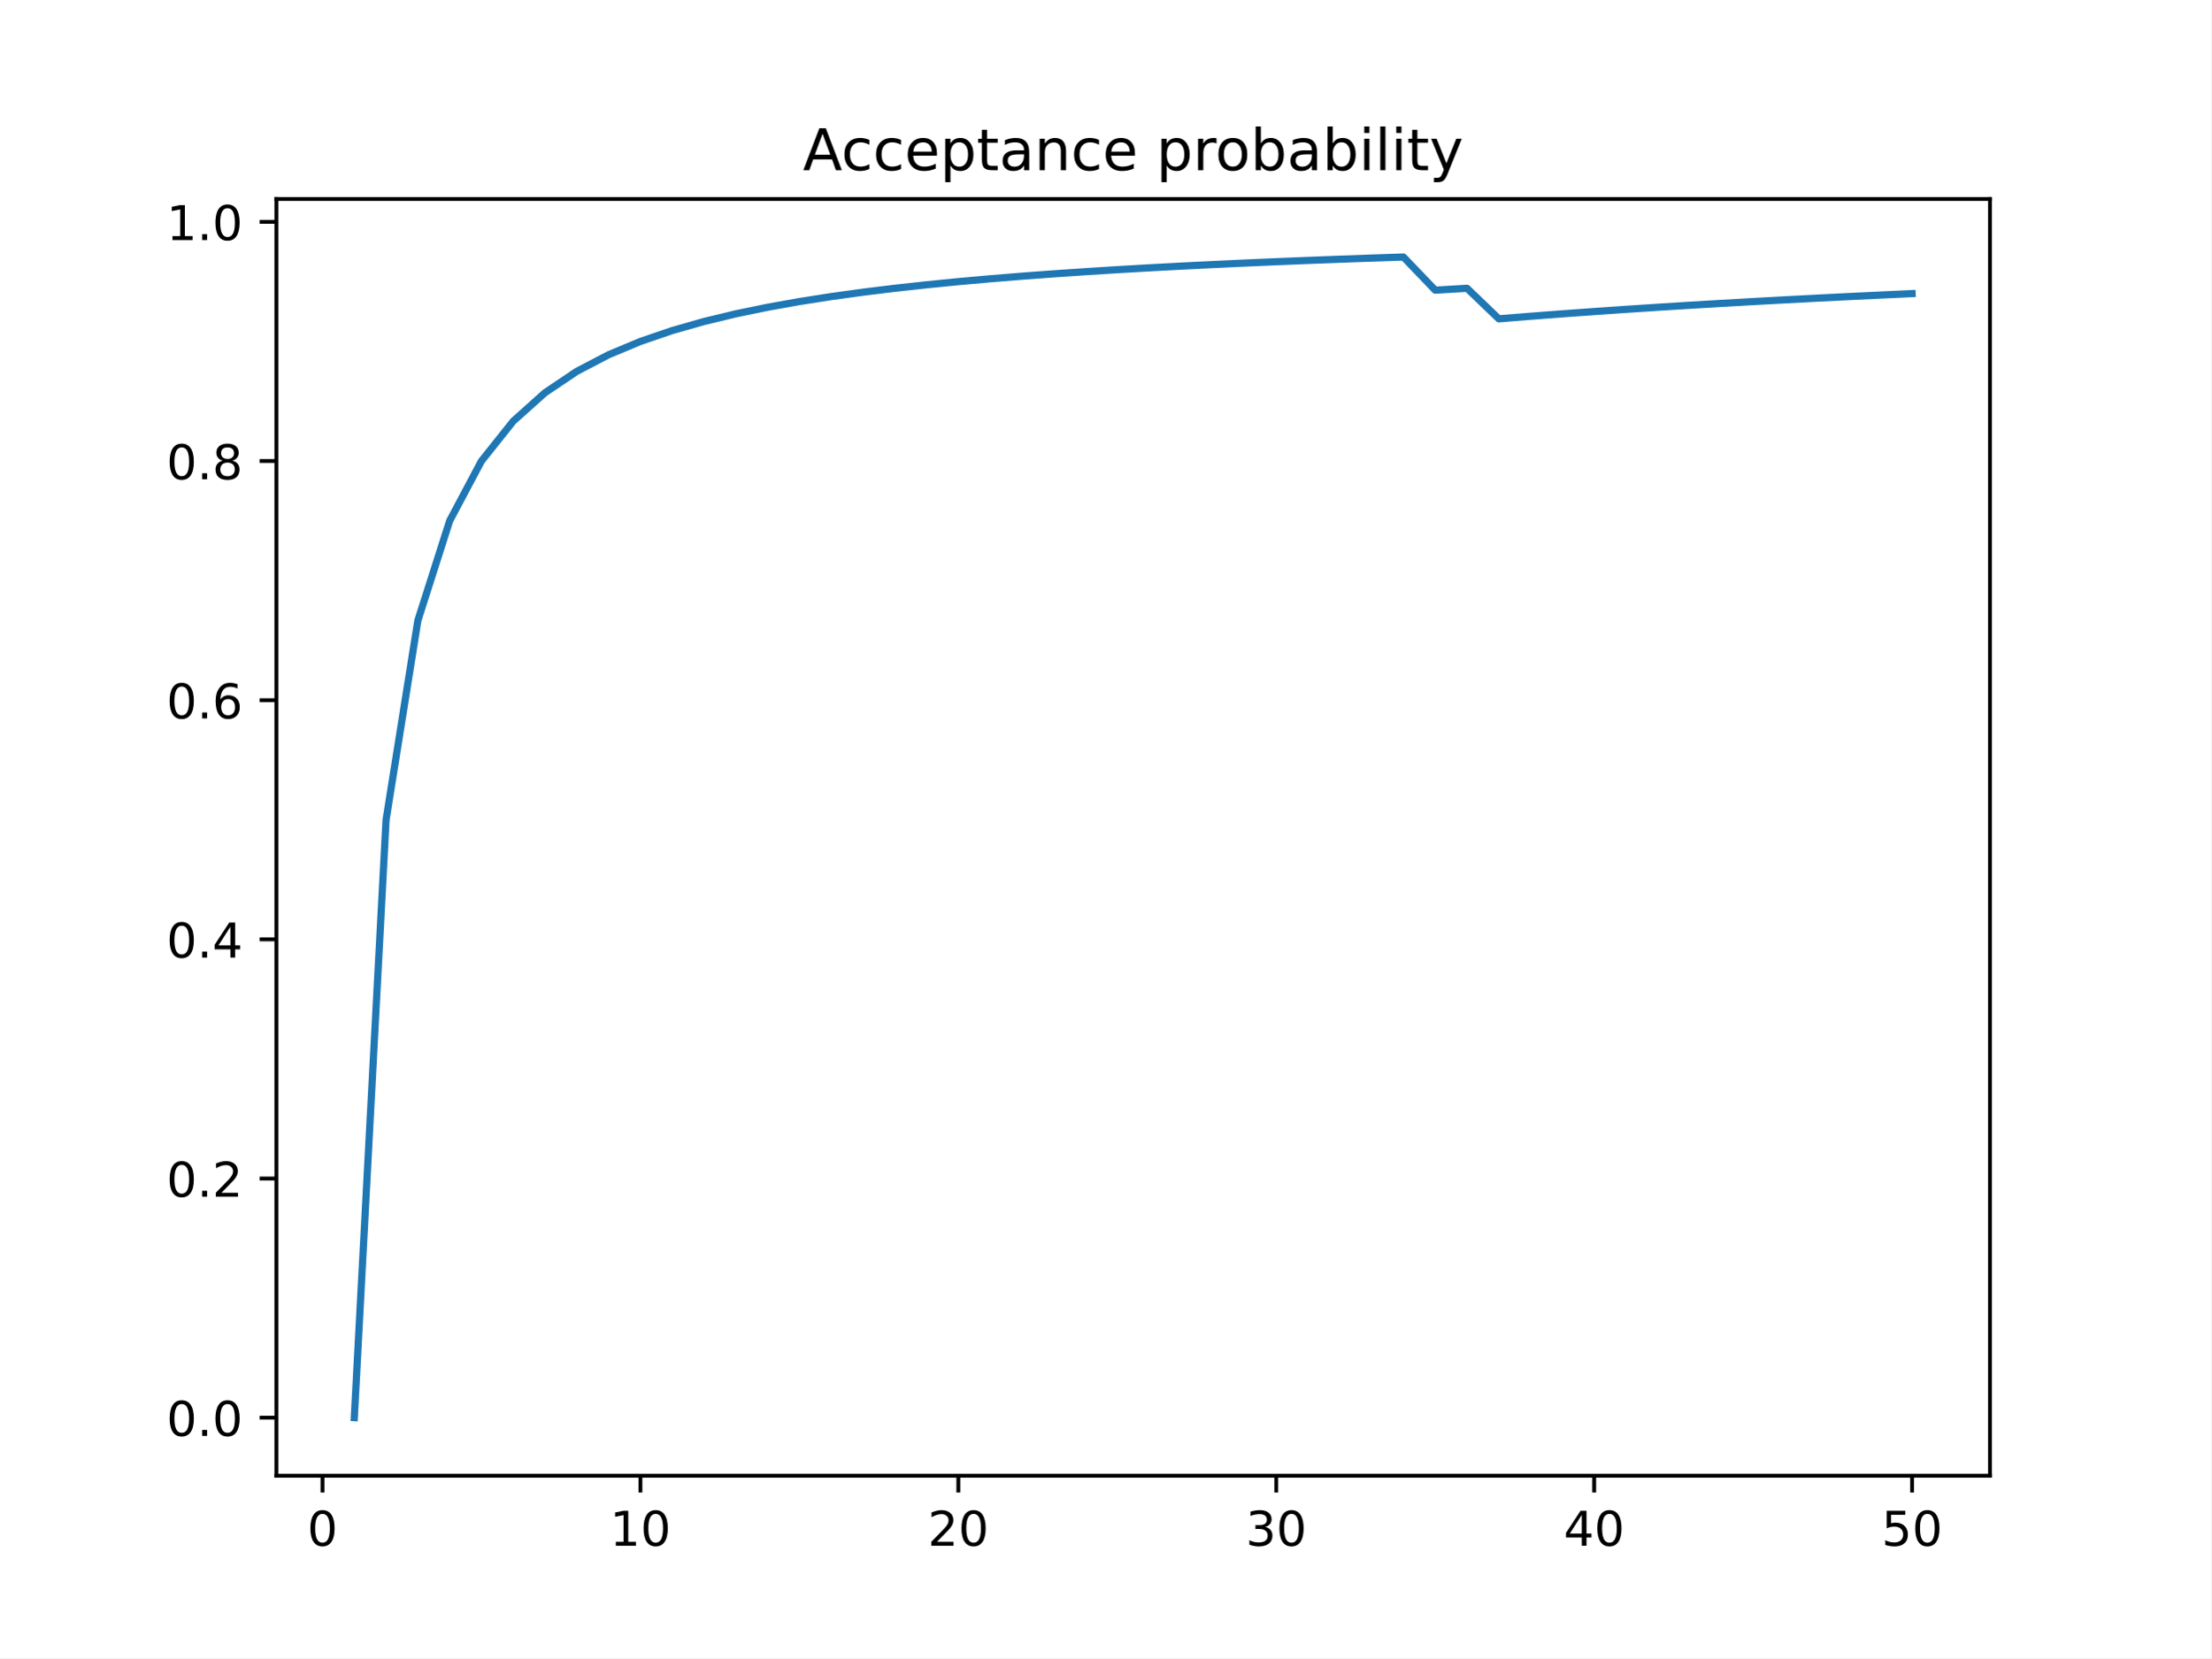
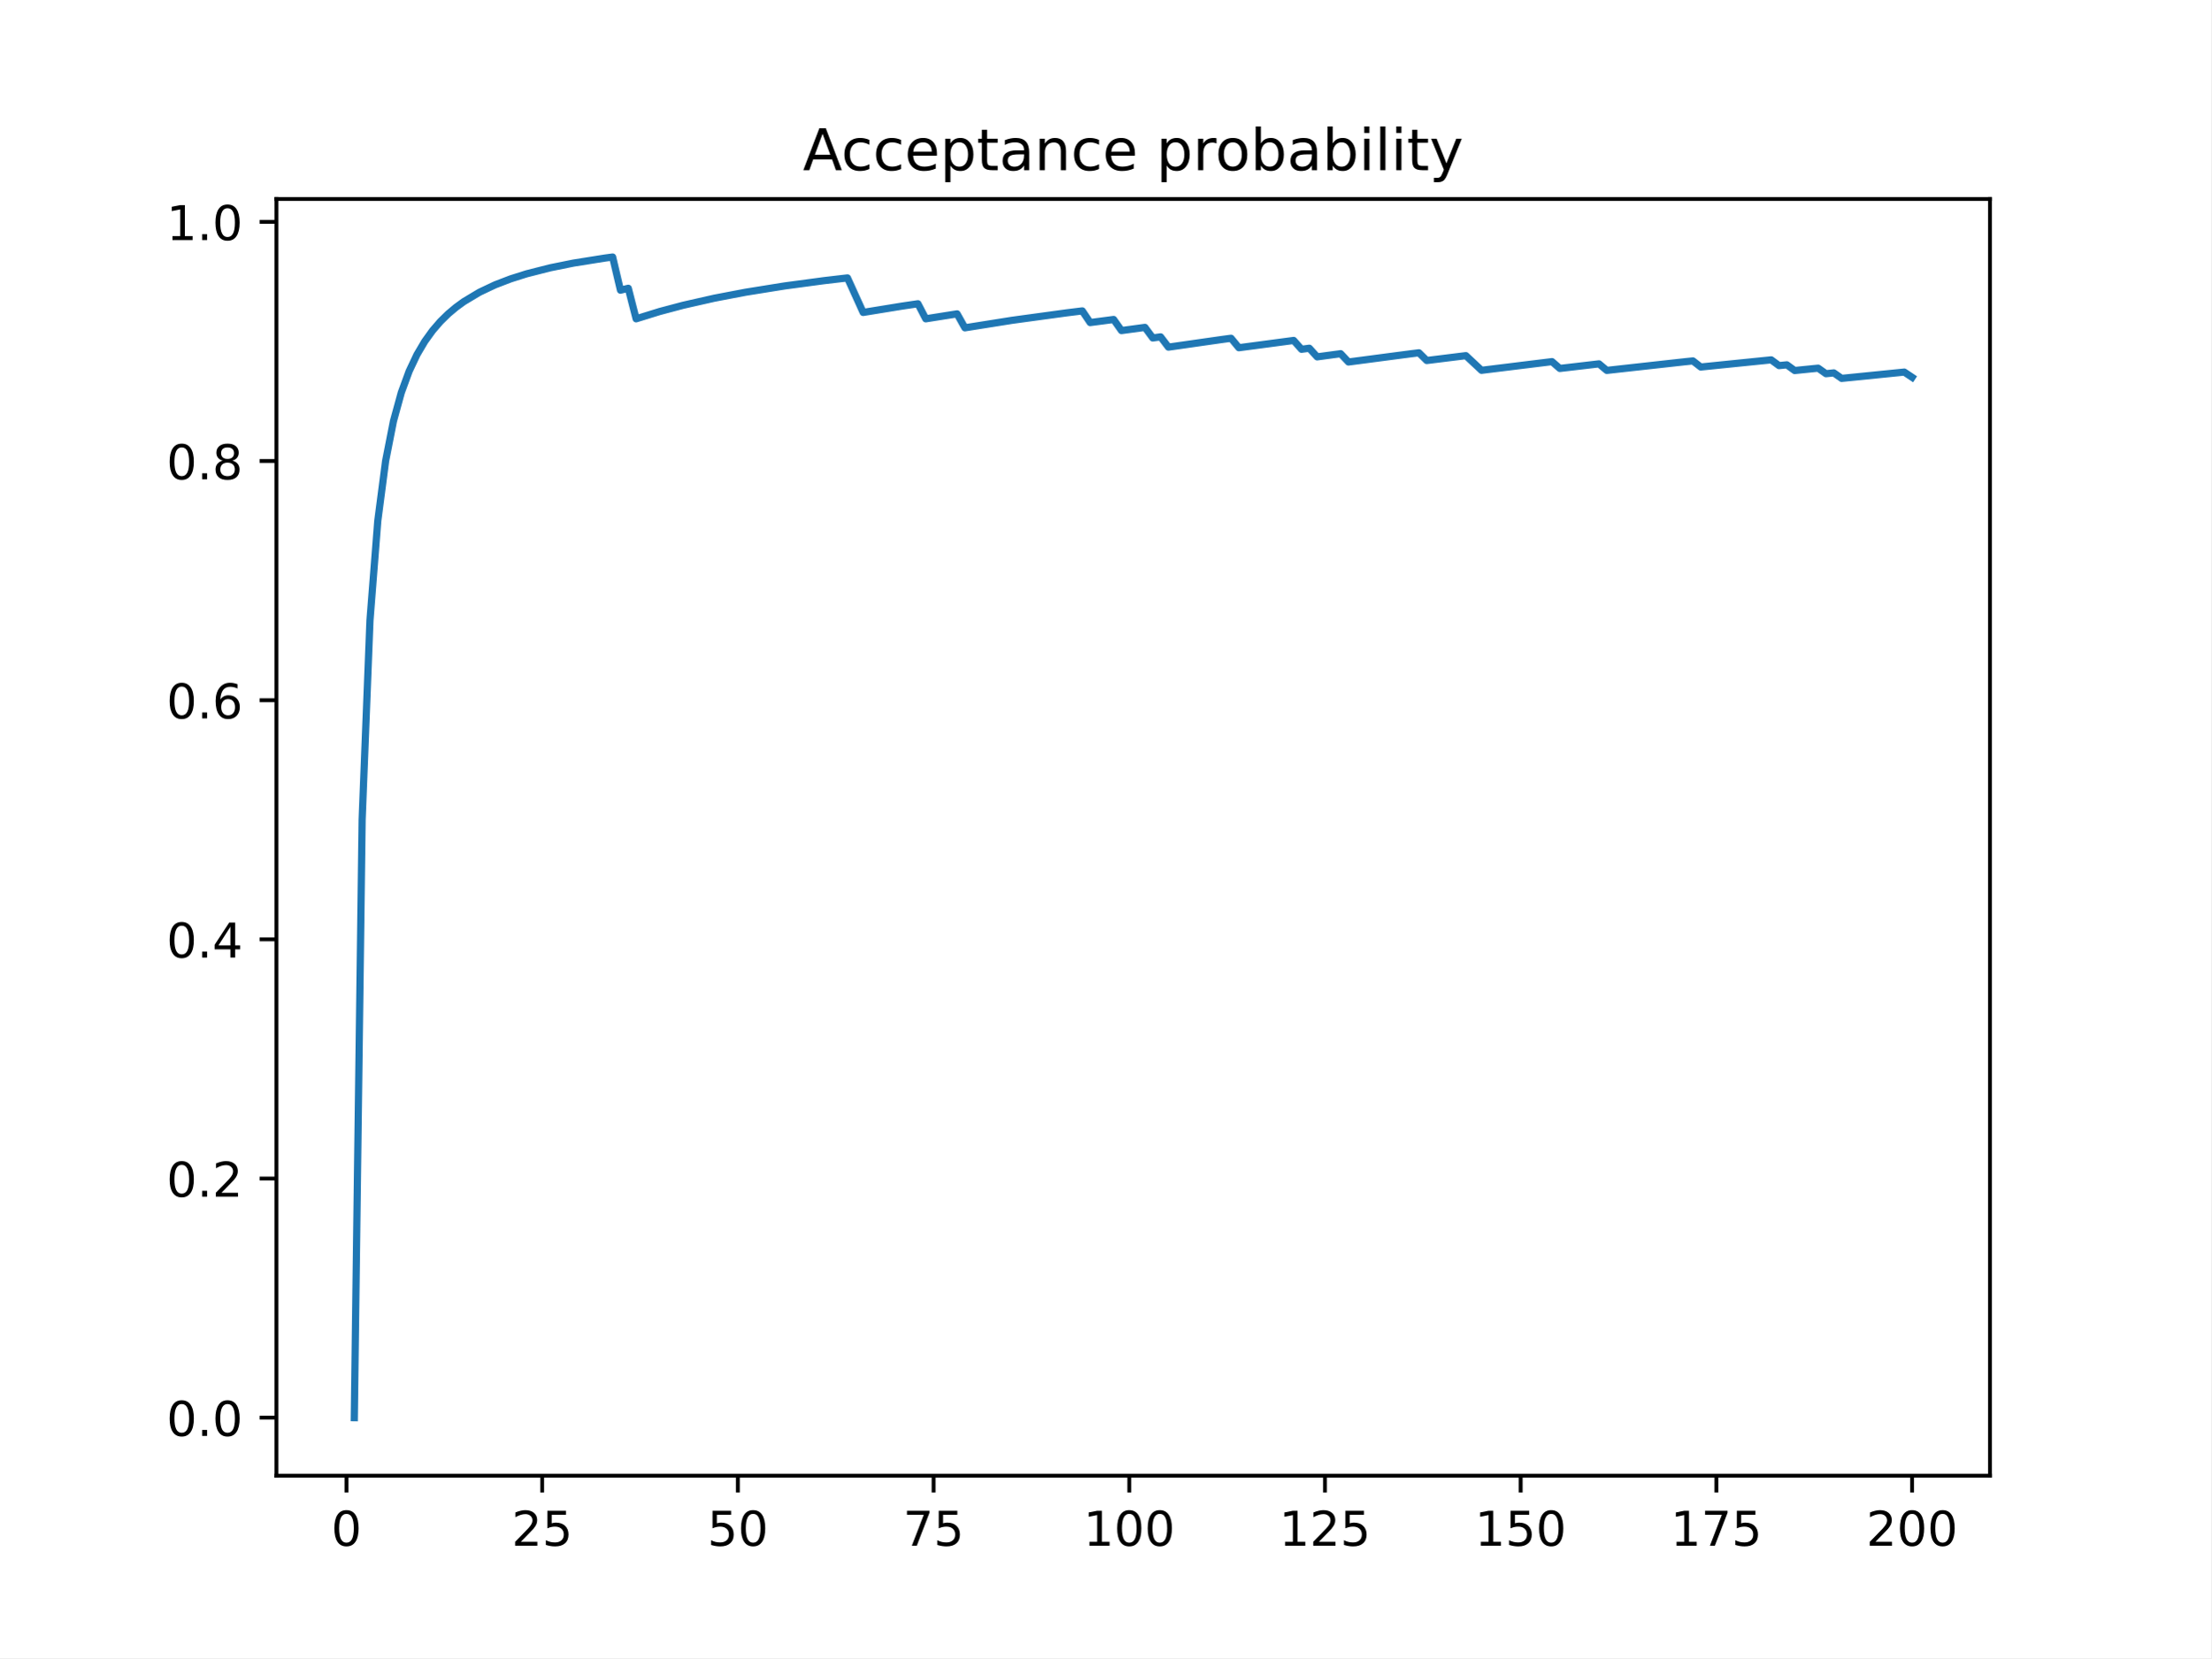
<svg xmlns="http://www.w3.org/2000/svg" xmlns:xlink="http://www.w3.org/1999/xlink" height="345.6pt" version="1.1" viewBox="0 0 460.8 345.6" width="460.8pt">
  <defs>
    <style type="text/css">
*{stroke-linecap:butt;stroke-linejoin:round;}
  </style>
  </defs>
  <g id="figure_1">
    <g id="patch_1">
      <path d="M 0 345.6  L 460.8 345.6  L 460.8 0  L 0 0  z " style="fill:#ffffff;" />
    </g>
    <g id="axes_1">
      <g id="patch_2">
        <path d="M 57.6 307.584  L 414.72 307.584  L 414.72 41.472  L 57.6 41.472  z " style="fill:#ffffff;" />
      </g>
      <g id="matplotlib.axis_1">
        <g id="xtick_1">
          <g id="line2d_1">
            <defs>
-               <path d="M 0 0  L 0 3.5  " id="mfec09d3165" style="stroke:#000000;stroke-width:0.8;" />
-             </defs>
-             <g>
-               <use style="stroke:#000000;stroke-width:0.8;" x="67.207" xlink:href="#mfec09d3165" y="307.584" />
+               <path d="M 0 0  L 0 3.5  " id="mda0c62e0a3" style="stroke:#000000;stroke-width:0.8;" />
+             </defs>
+             <g>
+               <use style="stroke:#000000;stroke-width:0.8;" x="72.201" xlink:href="#mda0c62e0a3" y="307.584" />
            </g>
          </g>
          <g id="text_1">
            <defs>
              <path d="M 31.781 66.406  Q 24.172 66.406 20.328 58.906  Q 16.5 51.422 16.5 36.375  Q 16.5 21.391 20.328 13.891  Q 24.172 6.391 31.781 6.391  Q 39.453 6.391 43.281 13.891  Q 47.125 21.391 47.125 36.375  Q 47.125 51.422 43.281 58.906  Q 39.453 66.406 31.781 66.406  z M 31.781 74.219  Q 44.047 74.219 50.516 64.516  Q 56.984 54.828 56.984 36.375  Q 56.984 17.969 50.516 8.266  Q 44.047 -1.422 31.781 -1.422  Q 19.531 -1.422 13.062 8.266  Q 6.594 17.969 6.594 36.375  Q 6.594 54.828 13.062 64.516  Q 19.531 74.219 31.781 74.219  z " id="DejaVuSans-48" />
            </defs>
-             <g transform="translate(64.02587 322.1824)scale(0.1 -0.1)">
+             <g transform="translate(69.02005 322.1824)scale(0.1 -0.1)">
              <use xlink:href="#DejaVuSans-48" />
            </g>
          </g>
        </g>
        <g id="xtick_2">
          <g id="line2d_2">
            <g>
-               <use style="stroke:#000000;stroke-width:0.8;" x="133.463" xlink:href="#mfec09d3165" y="307.584" />
+               <use style="stroke:#000000;stroke-width:0.8;" x="112.987" xlink:href="#mda0c62e0a3" y="307.584" />
            </g>
          </g>
          <g id="text_2">
            <defs>
-               <path d="M 12.406 8.297  L 28.516 8.297  L 28.516 63.922  L 10.984 60.406  L 10.984 69.391  L 28.422 72.906  L 38.281 72.906  L 38.281 8.297  L 54.391 8.297  L 54.391 0  L 12.406 0  z " id="DejaVuSans-49" />
-             </defs>
-             <g transform="translate(127.1007 322.1824)scale(0.1 -0.1)">
-               <use xlink:href="#DejaVuSans-49" />
-               <use x="63.623" xlink:href="#DejaVuSans-48" />
+               <path d="M 19.188 8.297  L 53.609 8.297  L 53.609 0  L 7.328 0  L 7.328 8.297  Q 12.938 14.109 22.625 23.891  Q 32.328 33.688 34.812 36.531  Q 39.547 41.844 41.422 45.531  Q 43.312 49.219 43.312 52.781  Q 43.312 58.594 39.234 62.25  Q 35.156 65.922 28.609 65.922  Q 23.969 65.922 18.812 64.312  Q 13.672 62.703 7.812 59.422  L 7.812 69.391  Q 13.766 71.781 18.938 73  Q 24.125 74.219 28.422 74.219  Q 39.75 74.219 46.484 68.547  Q 53.219 62.891 53.219 53.422  Q 53.219 48.922 51.531 44.891  Q 49.859 40.875 45.406 35.406  Q 44.188 33.984 37.641 27.219  Q 31.109 20.453 19.188 8.297  z " id="DejaVuSans-50" />
+               <path d="M 10.797 72.906  L 49.516 72.906  L 49.516 64.594  L 19.828 64.594  L 19.828 46.734  Q 21.969 47.469 24.109 47.828  Q 26.266 48.188 28.422 48.188  Q 40.625 48.188 47.75 41.5  Q 54.891 34.812 54.891 23.391  Q 54.891 11.625 47.562 5.094  Q 40.234 -1.422 26.906 -1.422  Q 22.312 -1.422 17.547 -0.641  Q 12.797 0.141 7.719 1.703  L 7.719 11.625  Q 12.109 9.234 16.797 8.062  Q 21.484 6.891 26.703 6.891  Q 35.156 6.891 40.078 11.328  Q 45.016 15.766 45.016 23.391  Q 45.016 31 40.078 35.438  Q 35.156 39.891 26.703 39.891  Q 22.75 39.891 18.812 39.016  Q 14.891 38.141 10.797 36.281  z " id="DejaVuSans-53" />
+             </defs>
+             <g transform="translate(106.6245 322.1824)scale(0.1 -0.1)">
+               <use xlink:href="#DejaVuSans-50" />
+               <use x="63.623" xlink:href="#DejaVuSans-53" />
            </g>
          </g>
        </g>
        <g id="xtick_3">
          <g id="line2d_3">
            <g>
-               <use style="stroke:#000000;stroke-width:0.8;" x="199.719" xlink:href="#mfec09d3165" y="307.584" />
+               <use style="stroke:#000000;stroke-width:0.8;" x="153.773" xlink:href="#mda0c62e0a3" y="307.584" />
            </g>
          </g>
          <g id="text_3">
-             <defs>
-               <path d="M 19.188 8.297  L 53.609 8.297  L 53.609 0  L 7.328 0  L 7.328 8.297  Q 12.938 14.109 22.625 23.891  Q 32.328 33.688 34.812 36.531  Q 39.547 41.844 41.422 45.531  Q 43.312 49.219 43.312 52.781  Q 43.312 58.594 39.234 62.25  Q 35.156 65.922 28.609 65.922  Q 23.969 65.922 18.812 64.312  Q 13.672 62.703 7.812 59.422  L 7.812 69.391  Q 13.766 71.781 18.938 73  Q 24.125 74.219 28.422 74.219  Q 39.75 74.219 46.484 68.547  Q 53.219 62.891 53.219 53.422  Q 53.219 48.922 51.531 44.891  Q 49.859 40.875 45.406 35.406  Q 44.188 33.984 37.641 27.219  Q 31.109 20.453 19.188 8.297  z " id="DejaVuSans-50" />
-             </defs>
-             <g transform="translate(193.3567 322.1824)scale(0.1 -0.1)">
+             <g transform="translate(147.4103 322.1824)scale(0.1 -0.1)">
+               <use xlink:href="#DejaVuSans-53" />
+               <use x="63.623" xlink:href="#DejaVuSans-48" />
+             </g>
+           </g>
+         </g>
+         <g id="xtick_4">
+           <g id="line2d_4">
+             <g>
+               <use style="stroke:#000000;stroke-width:0.8;" x="194.559" xlink:href="#mda0c62e0a3" y="307.584" />
+             </g>
+           </g>
+           <g id="text_4">
+             <defs>
+               <path d="M 8.203 72.906  L 55.078 72.906  L 55.078 68.703  L 28.609 0  L 18.312 0  L 43.219 64.594  L 8.203 64.594  z " id="DejaVuSans-55" />
+             </defs>
+             <g transform="translate(188.196 322.1824)scale(0.1 -0.1)">
+               <use xlink:href="#DejaVuSans-55" />
+               <use x="63.623" xlink:href="#DejaVuSans-53" />
+             </g>
+           </g>
+         </g>
+         <g id="xtick_5">
+           <g id="line2d_5">
+             <g>
+               <use style="stroke:#000000;stroke-width:0.8;" x="235.344" xlink:href="#mda0c62e0a3" y="307.584" />
+             </g>
+           </g>
+           <g id="text_5">
+             <defs>
+               <path d="M 12.406 8.297  L 28.516 8.297  L 28.516 63.922  L 10.984 60.406  L 10.984 69.391  L 28.422 72.906  L 38.281 72.906  L 38.281 8.297  L 54.391 8.297  L 54.391 0  L 12.406 0  z " id="DejaVuSans-49" />
+             </defs>
+             <g transform="translate(225.8005 322.1824)scale(0.1 -0.1)">
+               <use xlink:href="#DejaVuSans-49" />
+               <use x="63.623" xlink:href="#DejaVuSans-48" />
+               <use x="127.246" xlink:href="#DejaVuSans-48" />
+             </g>
+           </g>
+         </g>
+         <g id="xtick_6">
+           <g id="line2d_6">
+             <g>
+               <use style="stroke:#000000;stroke-width:0.8;" x="276.13" xlink:href="#mda0c62e0a3" y="307.584" />
+             </g>
+           </g>
+           <g id="text_6">
+             <g transform="translate(266.5863 322.1824)scale(0.1 -0.1)">
+               <use xlink:href="#DejaVuSans-49" />
+               <use x="63.623" xlink:href="#DejaVuSans-50" />
+               <use x="127.246" xlink:href="#DejaVuSans-53" />
+             </g>
+           </g>
+         </g>
+         <g id="xtick_7">
+           <g id="line2d_7">
+             <g>
+               <use style="stroke:#000000;stroke-width:0.8;" x="316.916" xlink:href="#mda0c62e0a3" y="307.584" />
+             </g>
+           </g>
+           <g id="text_7">
+             <g transform="translate(307.372 322.1824)scale(0.1 -0.1)">
+               <use xlink:href="#DejaVuSans-49" />
+               <use x="63.623" xlink:href="#DejaVuSans-53" />
+               <use x="127.246" xlink:href="#DejaVuSans-48" />
+             </g>
+           </g>
+         </g>
+         <g id="xtick_8">
+           <g id="line2d_8">
+             <g>
+               <use style="stroke:#000000;stroke-width:0.8;" x="357.702" xlink:href="#mda0c62e0a3" y="307.584" />
+             </g>
+           </g>
+           <g id="text_8">
+             <g transform="translate(348.1578 322.1824)scale(0.1 -0.1)">
+               <use xlink:href="#DejaVuSans-49" />
+               <use x="63.623" xlink:href="#DejaVuSans-55" />
+               <use x="127.246" xlink:href="#DejaVuSans-53" />
+             </g>
+           </g>
+         </g>
+         <g id="xtick_9">
+           <g id="line2d_9">
+             <g>
+               <use style="stroke:#000000;stroke-width:0.8;" x="398.487" xlink:href="#mda0c62e0a3" y="307.584" />
+             </g>
+           </g>
+           <g id="text_9">
+             <g transform="translate(388.9435 322.1824)scale(0.1 -0.1)">
              <use xlink:href="#DejaVuSans-50" />
              <use x="63.623" xlink:href="#DejaVuSans-48" />
-             </g>
-           </g>
-         </g>
-         <g id="xtick_4">
-           <g id="line2d_4">
-             <g>
-               <use style="stroke:#000000;stroke-width:0.8;" x="265.975" xlink:href="#mfec09d3165" y="307.584" />
-             </g>
-           </g>
-           <g id="text_4">
-             <defs>
-               <path d="M 40.578 39.312  Q 47.656 37.797 51.625 33  Q 55.609 28.219 55.609 21.188  Q 55.609 10.406 48.188 4.484  Q 40.766 -1.422 27.094 -1.422  Q 22.516 -1.422 17.656 -0.516  Q 12.797 0.391 7.625 2.203  L 7.625 11.719  Q 11.719 9.328 16.594 8.109  Q 21.484 6.891 26.812 6.891  Q 36.078 6.891 40.938 10.547  Q 45.797 14.203 45.797 21.188  Q 45.797 27.641 41.281 31.266  Q 36.766 34.906 28.719 34.906  L 20.219 34.906  L 20.219 43.016  L 29.109 43.016  Q 36.375 43.016 40.234 45.922  Q 44.094 48.828 44.094 54.297  Q 44.094 59.906 40.109 62.906  Q 36.141 65.922 28.719 65.922  Q 24.656 65.922 20.016 65.031  Q 15.375 64.156 9.812 62.312  L 9.812 71.094  Q 15.438 72.656 20.344 73.438  Q 25.25 74.219 29.594 74.219  Q 40.828 74.219 47.359 69.109  Q 53.906 64.016 53.906 55.328  Q 53.906 49.266 50.438 45.094  Q 46.969 40.922 40.578 39.312  z " id="DejaVuSans-51" />
-             </defs>
-             <g transform="translate(259.6127 322.1824)scale(0.1 -0.1)">
-               <use xlink:href="#DejaVuSans-51" />
-               <use x="63.623" xlink:href="#DejaVuSans-48" />
-             </g>
-           </g>
-         </g>
-         <g id="xtick_5">
-           <g id="line2d_5">
-             <g>
-               <use style="stroke:#000000;stroke-width:0.8;" x="332.231" xlink:href="#mfec09d3165" y="307.584" />
-             </g>
-           </g>
-           <g id="text_5">
-             <defs>
-               <path d="M 37.797 64.312  L 12.891 25.391  L 37.797 25.391  z M 35.203 72.906  L 47.609 72.906  L 47.609 25.391  L 58.016 25.391  L 58.016 17.188  L 47.609 17.188  L 47.609 0  L 37.797 0  L 37.797 17.188  L 4.891 17.188  L 4.891 26.703  z " id="DejaVuSans-52" />
-             </defs>
-             <g transform="translate(325.8687 322.1824)scale(0.1 -0.1)">
-               <use xlink:href="#DejaVuSans-52" />
-               <use x="63.623" xlink:href="#DejaVuSans-48" />
-             </g>
-           </g>
-         </g>
-         <g id="xtick_6">
-           <g id="line2d_6">
-             <g>
-               <use style="stroke:#000000;stroke-width:0.8;" x="398.487" xlink:href="#mfec09d3165" y="307.584" />
-             </g>
-           </g>
-           <g id="text_6">
-             <defs>
-               <path d="M 10.797 72.906  L 49.516 72.906  L 49.516 64.594  L 19.828 64.594  L 19.828 46.734  Q 21.969 47.469 24.109 47.828  Q 26.266 48.188 28.422 48.188  Q 40.625 48.188 47.75 41.5  Q 54.891 34.812 54.891 23.391  Q 54.891 11.625 47.562 5.094  Q 40.234 -1.422 26.906 -1.422  Q 22.312 -1.422 17.547 -0.641  Q 12.797 0.141 7.719 1.703  L 7.719 11.625  Q 12.109 9.234 16.797 8.062  Q 21.484 6.891 26.703 6.891  Q 35.156 6.891 40.078 11.328  Q 45.016 15.766 45.016 23.391  Q 45.016 31 40.078 35.438  Q 35.156 39.891 26.703 39.891  Q 22.75 39.891 18.812 39.016  Q 14.891 38.141 10.797 36.281  z " id="DejaVuSans-53" />
-             </defs>
-             <g transform="translate(392.1248 322.1824)scale(0.1 -0.1)">
-               <use xlink:href="#DejaVuSans-53" />
-               <use x="63.623" xlink:href="#DejaVuSans-48" />
+               <use x="127.246" xlink:href="#DejaVuSans-48" />
            </g>
          </g>
        </g>
      </g>
      <g id="matplotlib.axis_2">
        <g id="ytick_1">
-           <g id="line2d_7">
-             <defs>
-               <path d="M 0 0  L -3.5 0  " id="m25825b53ea" style="stroke:#000000;stroke-width:0.8;" />
-             </defs>
-             <g>
-               <use style="stroke:#000000;stroke-width:0.8;" x="57.6" xlink:href="#m25825b53ea" y="295.488" />
-             </g>
-           </g>
-           <g id="text_7">
+           <g id="line2d_10">
+             <defs>
+               <path d="M 0 0  L -3.5 0  " id="m33170abe6a" style="stroke:#000000;stroke-width:0.8;" />
+             </defs>
+             <g>
+               <use style="stroke:#000000;stroke-width:0.8;" x="57.6" xlink:href="#m33170abe6a" y="295.488" />
+             </g>
+           </g>
+           <g id="text_10">
            <defs>
              <path d="M 10.688 12.406  L 21 12.406  L 21 0  L 10.688 0  z " id="DejaVuSans-46" />
            </defs>
            <g transform="translate(34.69687 299.2872)scale(0.1 -0.1)">
              <use xlink:href="#DejaVuSans-48" />
              <use x="63.623" xlink:href="#DejaVuSans-46" />
              <use x="95.41" xlink:href="#DejaVuSans-48" />
            </g>
          </g>
        </g>
        <g id="ytick_2">
-           <g id="line2d_8">
-             <g>
-               <use style="stroke:#000000;stroke-width:0.8;" x="57.6" xlink:href="#m25825b53ea" y="245.638" />
-             </g>
-           </g>
-           <g id="text_8">
+           <g id="line2d_11">
+             <g>
+               <use style="stroke:#000000;stroke-width:0.8;" x="57.6" xlink:href="#m33170abe6a" y="245.638" />
+             </g>
+           </g>
+           <g id="text_11">
            <g transform="translate(34.69687 249.437)scale(0.1 -0.1)">
              <use xlink:href="#DejaVuSans-48" />
              <use x="63.623" xlink:href="#DejaVuSans-46" />
              <use x="95.41" xlink:href="#DejaVuSans-50" />
            </g>
          </g>
        </g>
        <g id="ytick_3">
-           <g id="line2d_9">
-             <g>
-               <use style="stroke:#000000;stroke-width:0.8;" x="57.6" xlink:href="#m25825b53ea" y="195.788" />
-             </g>
-           </g>
-           <g id="text_9">
+           <g id="line2d_12">
+             <g>
+               <use style="stroke:#000000;stroke-width:0.8;" x="57.6" xlink:href="#m33170abe6a" y="195.788" />
+             </g>
+           </g>
+           <g id="text_12">
+             <defs>
+               <path d="M 37.797 64.312  L 12.891 25.391  L 37.797 25.391  z M 35.203 72.906  L 47.609 72.906  L 47.609 25.391  L 58.016 25.391  L 58.016 17.188  L 47.609 17.188  L 47.609 0  L 37.797 0  L 37.797 17.188  L 4.891 17.188  L 4.891 26.703  z " id="DejaVuSans-52" />
+             </defs>
            <g transform="translate(34.69687 199.5869)scale(0.1 -0.1)">
              <use xlink:href="#DejaVuSans-48" />
              <use x="63.623" xlink:href="#DejaVuSans-46" />
              <use x="95.41" xlink:href="#DejaVuSans-52" />
            </g>
          </g>
        </g>
        <g id="ytick_4">
-           <g id="line2d_10">
-             <g>
-               <use style="stroke:#000000;stroke-width:0.8;" x="57.6" xlink:href="#m25825b53ea" y="145.937" />
-             </g>
-           </g>
-           <g id="text_10">
+           <g id="line2d_13">
+             <g>
+               <use style="stroke:#000000;stroke-width:0.8;" x="57.6" xlink:href="#m33170abe6a" y="145.937" />
+             </g>
+           </g>
+           <g id="text_13">
            <defs>
              <path d="M 33.016 40.375  Q 26.375 40.375 22.484 35.828  Q 18.609 31.297 18.609 23.391  Q 18.609 15.531 22.484 10.953  Q 26.375 6.391 33.016 6.391  Q 39.656 6.391 43.531 10.953  Q 47.406 15.531 47.406 23.391  Q 47.406 31.297 43.531 35.828  Q 39.656 40.375 33.016 40.375  z M 52.594 71.297  L 52.594 62.312  Q 48.875 64.062 45.094 64.984  Q 41.312 65.922 37.594 65.922  Q 27.828 65.922 22.672 59.328  Q 17.531 52.734 16.797 39.406  Q 19.672 43.656 24.016 45.922  Q 28.375 48.188 33.594 48.188  Q 44.578 48.188 50.953 41.516  Q 57.328 34.859 57.328 23.391  Q 57.328 12.156 50.688 5.359  Q 44.047 -1.422 33.016 -1.422  Q 20.359 -1.422 13.672 8.266  Q 6.984 17.969 6.984 36.375  Q 6.984 53.656 15.188 63.938  Q 23.391 74.219 37.203 74.219  Q 40.922 74.219 44.703 73.484  Q 48.484 72.75 52.594 71.297  z " id="DejaVuSans-54" />
            </defs>
            <g transform="translate(34.69687 149.7367)scale(0.1 -0.1)">
              <use xlink:href="#DejaVuSans-48" />
              <use x="63.623" xlink:href="#DejaVuSans-46" />
              <use x="95.41" xlink:href="#DejaVuSans-54" />
            </g>
          </g>
        </g>
        <g id="ytick_5">
-           <g id="line2d_11">
-             <g>
-               <use style="stroke:#000000;stroke-width:0.8;" x="57.6" xlink:href="#m25825b53ea" y="96.087" />
-             </g>
-           </g>
-           <g id="text_11">
+           <g id="line2d_14">
+             <g>
+               <use style="stroke:#000000;stroke-width:0.8;" x="57.6" xlink:href="#m33170abe6a" y="96.087" />
+             </g>
+           </g>
+           <g id="text_14">
            <defs>
              <path d="M 31.781 34.625  Q 24.75 34.625 20.719 30.859  Q 16.703 27.094 16.703 20.516  Q 16.703 13.922 20.719 10.156  Q 24.75 6.391 31.781 6.391  Q 38.812 6.391 42.859 10.172  Q 46.922 13.969 46.922 20.516  Q 46.922 27.094 42.891 30.859  Q 38.875 34.625 31.781 34.625  z M 21.922 38.812  Q 15.578 40.375 12.031 44.719  Q 8.5 49.078 8.5 55.328  Q 8.5 64.062 14.719 69.141  Q 20.953 74.219 31.781 74.219  Q 42.672 74.219 48.875 69.141  Q 55.078 64.062 55.078 55.328  Q 55.078 49.078 51.531 44.719  Q 48 40.375 41.703 38.812  Q 48.828 37.156 52.797 32.312  Q 56.781 27.484 56.781 20.516  Q 56.781 9.906 50.312 4.234  Q 43.844 -1.422 31.781 -1.422  Q 19.734 -1.422 13.25 4.234  Q 6.781 9.906 6.781 20.516  Q 6.781 27.484 10.781 32.312  Q 14.797 37.156 21.922 38.812  z M 18.312 54.391  Q 18.312 48.734 21.844 45.562  Q 25.391 42.391 31.781 42.391  Q 38.141 42.391 41.719 45.562  Q 45.312 48.734 45.312 54.391  Q 45.312 60.062 41.719 63.234  Q 38.141 66.406 31.781 66.406  Q 25.391 66.406 21.844 63.234  Q 18.312 60.062 18.312 54.391  z " id="DejaVuSans-56" />
            </defs>
            <g transform="translate(34.69687 99.88649)scale(0.1 -0.1)">
              <use xlink:href="#DejaVuSans-48" />
              <use x="63.623" xlink:href="#DejaVuSans-46" />
              <use x="95.41" xlink:href="#DejaVuSans-56" />
            </g>
          </g>
        </g>
        <g id="ytick_6">
-           <g id="line2d_12">
-             <g>
-               <use style="stroke:#000000;stroke-width:0.8;" x="57.6" xlink:href="#m25825b53ea" y="46.237" />
-             </g>
-           </g>
-           <g id="text_12">
+           <g id="line2d_15">
+             <g>
+               <use style="stroke:#000000;stroke-width:0.8;" x="57.6" xlink:href="#m33170abe6a" y="46.237" />
+             </g>
+           </g>
+           <g id="text_15">
            <g transform="translate(34.69687 50.03631)scale(0.1 -0.1)">
              <use xlink:href="#DejaVuSans-49" />
              <use x="63.623" xlink:href="#DejaVuSans-46" />
              <use x="95.41" xlink:href="#DejaVuSans-48" />
            </g>
          </g>
        </g>
      </g>
-       <g id="line2d_13">
-         <path clip-path="url(#pfbc6c87b89)" d="M 73.833 295.488  L 80.458 170.863  L 87.084 129.321  L 93.71 108.55  L 100.335 96.087  L 106.961 87.779  L 113.586 81.844  L 120.212 77.393  L 126.838 73.932  L 133.463 71.162  L 140.089 68.896  L 146.714 67.008  L 153.34 65.41  L 159.966 64.041  L 166.591 62.854  L 173.217 61.815  L 179.842 60.899  L 186.468 60.084  L 193.094 59.356  L 199.719 58.7  L 206.345 58.106  L 212.97 57.567  L 219.596 57.074  L 226.222 56.623  L 232.847 56.207  L 239.473 55.824  L 246.098 55.469  L 252.724 55.139  L 259.35 54.832  L 265.975 54.545  L 272.601 54.277  L 279.226 54.026  L 285.852 53.79  L 292.478 53.568  L 299.103 60.48  L 305.729 60.084  L 312.354 66.447  L 318.98 65.915  L 325.606 65.41  L 332.231 64.931  L 338.857 64.475  L 345.482 64.041  L 352.108 63.627  L 358.734 63.231  L 365.359 62.854  L 371.985 62.493  L 378.61 62.147  L 385.236 61.815  L 391.862 61.497  L 398.487 61.192  " style="fill:none;stroke:#1f77b4;stroke-linecap:square;stroke-width:1.5;" />
+       <g id="line2d_16">
+         <path clip-path="url(#p766579e800)" d="M 73.833 295.488  L 75.464 170.863  L 77.096 129.321  L 78.727 108.55  L 80.358 96.087  L 81.99 87.779  L 83.621 81.844  L 85.253 77.393  L 86.884 73.932  L 88.516 71.162  L 90.147 68.896  L 91.778 67.008  L 93.41 65.41  L 95.041 64.041  L 96.673 62.854  L 99.936 60.899  L 103.198 59.356  L 106.461 58.106  L 109.724 57.074  L 114.618 55.824  L 119.513 54.832  L 126.038 53.79  L 127.67 53.568  L 129.301 60.48  L 130.933 60.084  L 132.564 66.447  L 137.458 64.931  L 142.353 63.627  L 148.879 62.147  L 155.404 60.899  L 163.561 59.59  L 171.719 58.495  L 176.613 57.921  L 179.876 65.12  L 188.033 63.79  L 191.296 63.309  L 192.927 66.447  L 199.453 65.41  L 201.084 68.323  L 210.873 66.764  L 222.293 65.202  L 225.556 64.798  L 227.187 67.227  L 232.081 66.584  L 233.713 68.896  L 238.607 68.23  L 240.239 70.436  L 241.87 70.204  L 243.501 72.349  L 254.921 70.717  L 256.553 70.5  L 258.184 72.474  L 269.604 70.956  L 271.236 72.797  L 272.867 72.581  L 274.499 74.378  L 279.393 73.714  L 281.024 75.446  L 294.076 73.728  L 295.707 73.527  L 297.339 75.136  L 305.496 74.125  L 308.759 77.179  L 323.441 75.37  L 325.073 76.79  L 333.23 75.836  L 334.862 77.2  L 351.176 75.389  L 352.807 75.22  L 354.439 76.493  L 369.122 74.997  L 370.753 76.202  L 372.384 76.039  L 374.016 77.225  L 378.91 76.731  L 380.542 77.888  L 382.173 77.721  L 383.804 78.862  L 396.856 77.55  L 398.487 78.64  L 398.487 78.64  " style="fill:none;stroke:#1f77b4;stroke-linecap:square;stroke-width:1.5;" />
      </g>
      <g id="patch_3">
        <path d="M 57.6 307.584  L 57.6 41.472  " style="fill:none;stroke:#000000;stroke-linecap:square;stroke-linejoin:miter;stroke-width:0.8;" />
      </g>
      <g id="patch_4">
        <path d="M 414.72 307.584  L 414.72 41.472  " style="fill:none;stroke:#000000;stroke-linecap:square;stroke-linejoin:miter;stroke-width:0.8;" />
      </g>
      <g id="patch_5">
        <path d="M 57.6 307.584  L 414.72 307.584  " style="fill:none;stroke:#000000;stroke-linecap:square;stroke-linejoin:miter;stroke-width:0.8;" />
      </g>
      <g id="patch_6">
        <path d="M 57.6 41.472  L 414.72 41.472  " style="fill:none;stroke:#000000;stroke-linecap:square;stroke-linejoin:miter;stroke-width:0.8;" />
      </g>
-       <g id="text_13">
+       <g id="text_16">
        <defs>
          <path d="M 34.188 63.188  L 20.797 26.906  L 47.609 26.906  z M 28.609 72.906  L 39.797 72.906  L 67.578 0  L 57.328 0  L 50.688 18.703  L 17.828 18.703  L 11.188 0  L 0.781 0  z " id="DejaVuSans-65" />
          <path d="M 48.781 52.594  L 48.781 44.188  Q 44.969 46.297 41.141 47.344  Q 37.312 48.391 33.406 48.391  Q 24.656 48.391 19.812 42.844  Q 14.984 37.312 14.984 27.297  Q 14.984 17.281 19.812 11.734  Q 24.656 6.203 33.406 6.203  Q 37.312 6.203 41.141 7.25  Q 44.969 8.297 48.781 10.406  L 48.781 2.094  Q 45.016 0.344 40.984 -0.531  Q 36.969 -1.422 32.422 -1.422  Q 20.062 -1.422 12.781 6.344  Q 5.516 14.109 5.516 27.297  Q 5.516 40.672 12.859 48.328  Q 20.219 56 33.016 56  Q 37.156 56 41.109 55.141  Q 45.062 54.297 48.781 52.594  z " id="DejaVuSans-99" />
          <path d="M 56.203 29.594  L 56.203 25.203  L 14.891 25.203  Q 15.484 15.922 20.484 11.062  Q 25.484 6.203 34.422 6.203  Q 39.594 6.203 44.453 7.469  Q 49.312 8.734 54.109 11.281  L 54.109 2.781  Q 49.266 0.734 44.188 -0.344  Q 39.109 -1.422 33.891 -1.422  Q 20.797 -1.422 13.156 6.188  Q 5.516 13.812 5.516 26.812  Q 5.516 40.234 12.766 48.109  Q 20.016 56 32.328 56  Q 43.359 56 49.781 48.891  Q 56.203 41.797 56.203 29.594  z M 47.219 32.234  Q 47.125 39.594 43.094 43.984  Q 39.062 48.391 32.422 48.391  Q 24.906 48.391 20.391 44.141  Q 15.875 39.891 15.188 32.172  z " id="DejaVuSans-101" />
          <path d="M 18.109 8.203  L 18.109 -20.797  L 9.078 -20.797  L 9.078 54.688  L 18.109 54.688  L 18.109 46.391  Q 20.953 51.266 25.266 53.625  Q 29.594 56 35.594 56  Q 45.562 56 51.781 48.094  Q 58.016 40.188 58.016 27.297  Q 58.016 14.406 51.781 6.484  Q 45.562 -1.422 35.594 -1.422  Q 29.594 -1.422 25.266 0.953  Q 20.953 3.328 18.109 8.203  z M 48.688 27.297  Q 48.688 37.203 44.609 42.844  Q 40.531 48.484 33.406 48.484  Q 26.266 48.484 22.188 42.844  Q 18.109 37.203 18.109 27.297  Q 18.109 17.391 22.188 11.75  Q 26.266 6.109 33.406 6.109  Q 40.531 6.109 44.609 11.75  Q 48.688 17.391 48.688 27.297  z " id="DejaVuSans-112" />
          <path d="M 18.312 70.219  L 18.312 54.688  L 36.812 54.688  L 36.812 47.703  L 18.312 47.703  L 18.312 18.016  Q 18.312 11.328 20.141 9.422  Q 21.969 7.516 27.594 7.516  L 36.812 7.516  L 36.812 0  L 27.594 0  Q 17.188 0 13.234 3.875  Q 9.281 7.766 9.281 18.016  L 9.281 47.703  L 2.688 47.703  L 2.688 54.688  L 9.281 54.688  L 9.281 70.219  z " id="DejaVuSans-116" />
          <path d="M 34.281 27.484  Q 23.391 27.484 19.188 25  Q 14.984 22.516 14.984 16.5  Q 14.984 11.719 18.141 8.906  Q 21.297 6.109 26.703 6.109  Q 34.188 6.109 38.703 11.406  Q 43.219 16.703 43.219 25.484  L 43.219 27.484  z M 52.203 31.203  L 52.203 0  L 43.219 0  L 43.219 8.297  Q 40.141 3.328 35.547 0.953  Q 30.953 -1.422 24.312 -1.422  Q 15.922 -1.422 10.953 3.297  Q 6 8.016 6 15.922  Q 6 25.141 12.172 29.828  Q 18.359 34.516 30.609 34.516  L 43.219 34.516  L 43.219 35.406  Q 43.219 41.609 39.141 45  Q 35.062 48.391 27.688 48.391  Q 23 48.391 18.547 47.266  Q 14.109 46.141 10.016 43.891  L 10.016 52.203  Q 14.938 54.109 19.578 55.047  Q 24.219 56 28.609 56  Q 40.484 56 46.344 49.844  Q 52.203 43.703 52.203 31.203  z " id="DejaVuSans-97" />
          <path d="M 54.891 33.016  L 54.891 0  L 45.906 0  L 45.906 32.719  Q 45.906 40.484 42.875 44.328  Q 39.844 48.188 33.797 48.188  Q 26.516 48.188 22.312 43.547  Q 18.109 38.922 18.109 30.906  L 18.109 0  L 9.078 0  L 9.078 54.688  L 18.109 54.688  L 18.109 46.188  Q 21.344 51.125 25.703 53.562  Q 30.078 56 35.797 56  Q 45.219 56 50.047 50.172  Q 54.891 44.344 54.891 33.016  z " id="DejaVuSans-110" />
          <path id="DejaVuSans-32" />
          <path d="M 41.109 46.297  Q 39.594 47.172 37.812 47.578  Q 36.031 48 33.891 48  Q 26.266 48 22.188 43.047  Q 18.109 38.094 18.109 28.812  L 18.109 0  L 9.078 0  L 9.078 54.688  L 18.109 54.688  L 18.109 46.188  Q 20.953 51.172 25.484 53.578  Q 30.031 56 36.531 56  Q 37.453 56 38.578 55.875  Q 39.703 55.766 41.062 55.516  z " id="DejaVuSans-114" />
          <path d="M 30.609 48.391  Q 23.391 48.391 19.188 42.75  Q 14.984 37.109 14.984 27.297  Q 14.984 17.484 19.156 11.844  Q 23.344 6.203 30.609 6.203  Q 37.797 6.203 41.984 11.859  Q 46.188 17.531 46.188 27.297  Q 46.188 37.016 41.984 42.703  Q 37.797 48.391 30.609 48.391  z M 30.609 56  Q 42.328 56 49.016 48.375  Q 55.719 40.766 55.719 27.297  Q 55.719 13.875 49.016 6.219  Q 42.328 -1.422 30.609 -1.422  Q 18.844 -1.422 12.172 6.219  Q 5.516 13.875 5.516 27.297  Q 5.516 40.766 12.172 48.375  Q 18.844 56 30.609 56  z " id="DejaVuSans-111" />
          <path d="M 48.688 27.297  Q 48.688 37.203 44.609 42.844  Q 40.531 48.484 33.406 48.484  Q 26.266 48.484 22.188 42.844  Q 18.109 37.203 18.109 27.297  Q 18.109 17.391 22.188 11.75  Q 26.266 6.109 33.406 6.109  Q 40.531 6.109 44.609 11.75  Q 48.688 17.391 48.688 27.297  z M 18.109 46.391  Q 20.953 51.266 25.266 53.625  Q 29.594 56 35.594 56  Q 45.562 56 51.781 48.094  Q 58.016 40.188 58.016 27.297  Q 58.016 14.406 51.781 6.484  Q 45.562 -1.422 35.594 -1.422  Q 29.594 -1.422 25.266 0.953  Q 20.953 3.328 18.109 8.203  L 18.109 0  L 9.078 0  L 9.078 75.984  L 18.109 75.984  z " id="DejaVuSans-98" />
          <path d="M 9.422 54.688  L 18.406 54.688  L 18.406 0  L 9.422 0  z M 9.422 75.984  L 18.406 75.984  L 18.406 64.594  L 9.422 64.594  z " id="DejaVuSans-105" />
          <path d="M 9.422 75.984  L 18.406 75.984  L 18.406 0  L 9.422 0  z " id="DejaVuSans-108" />
          <path d="M 32.172 -5.078  Q 28.375 -14.844 24.75 -17.812  Q 21.141 -20.797 15.094 -20.797  L 7.906 -20.797  L 7.906 -13.281  L 13.188 -13.281  Q 16.891 -13.281 18.938 -11.516  Q 21 -9.766 23.484 -3.219  L 25.094 0.875  L 2.984 54.688  L 12.5 54.688  L 29.594 11.922  L 46.688 54.688  L 56.203 54.688  z " id="DejaVuSans-121" />
        </defs>
        <g transform="translate(167.3212 35.472)scale(0.12 -0.12)">
          <use xlink:href="#DejaVuSans-65" />
          <use x="66.658" xlink:href="#DejaVuSans-99" />
          <use x="121.639" xlink:href="#DejaVuSans-99" />
          <use x="176.619" xlink:href="#DejaVuSans-101" />
          <use x="238.143" xlink:href="#DejaVuSans-112" />
          <use x="301.619" xlink:href="#DejaVuSans-116" />
          <use x="340.828" xlink:href="#DejaVuSans-97" />
          <use x="402.107" xlink:href="#DejaVuSans-110" />
          <use x="465.486" xlink:href="#DejaVuSans-99" />
          <use x="520.467" xlink:href="#DejaVuSans-101" />
          <use x="581.99" xlink:href="#DejaVuSans-32" />
          <use x="613.777" xlink:href="#DejaVuSans-112" />
          <use x="677.254" xlink:href="#DejaVuSans-114" />
          <use x="716.117" xlink:href="#DejaVuSans-111" />
          <use x="777.299" xlink:href="#DejaVuSans-98" />
          <use x="840.775" xlink:href="#DejaVuSans-97" />
          <use x="902.055" xlink:href="#DejaVuSans-98" />
          <use x="965.531" xlink:href="#DejaVuSans-105" />
          <use x="993.314" xlink:href="#DejaVuSans-108" />
          <use x="1021.098" xlink:href="#DejaVuSans-105" />
          <use x="1048.881" xlink:href="#DejaVuSans-116" />
          <use x="1088.09" xlink:href="#DejaVuSans-121" />
        </g>
      </g>
    </g>
  </g>
  <defs>
-     <clipPath id="pfbc6c87b89">
+     <clipPath id="p766579e800">
      <rect height="266.112" width="357.12" x="57.6" y="41.472" />
    </clipPath>
  </defs>
</svg>
